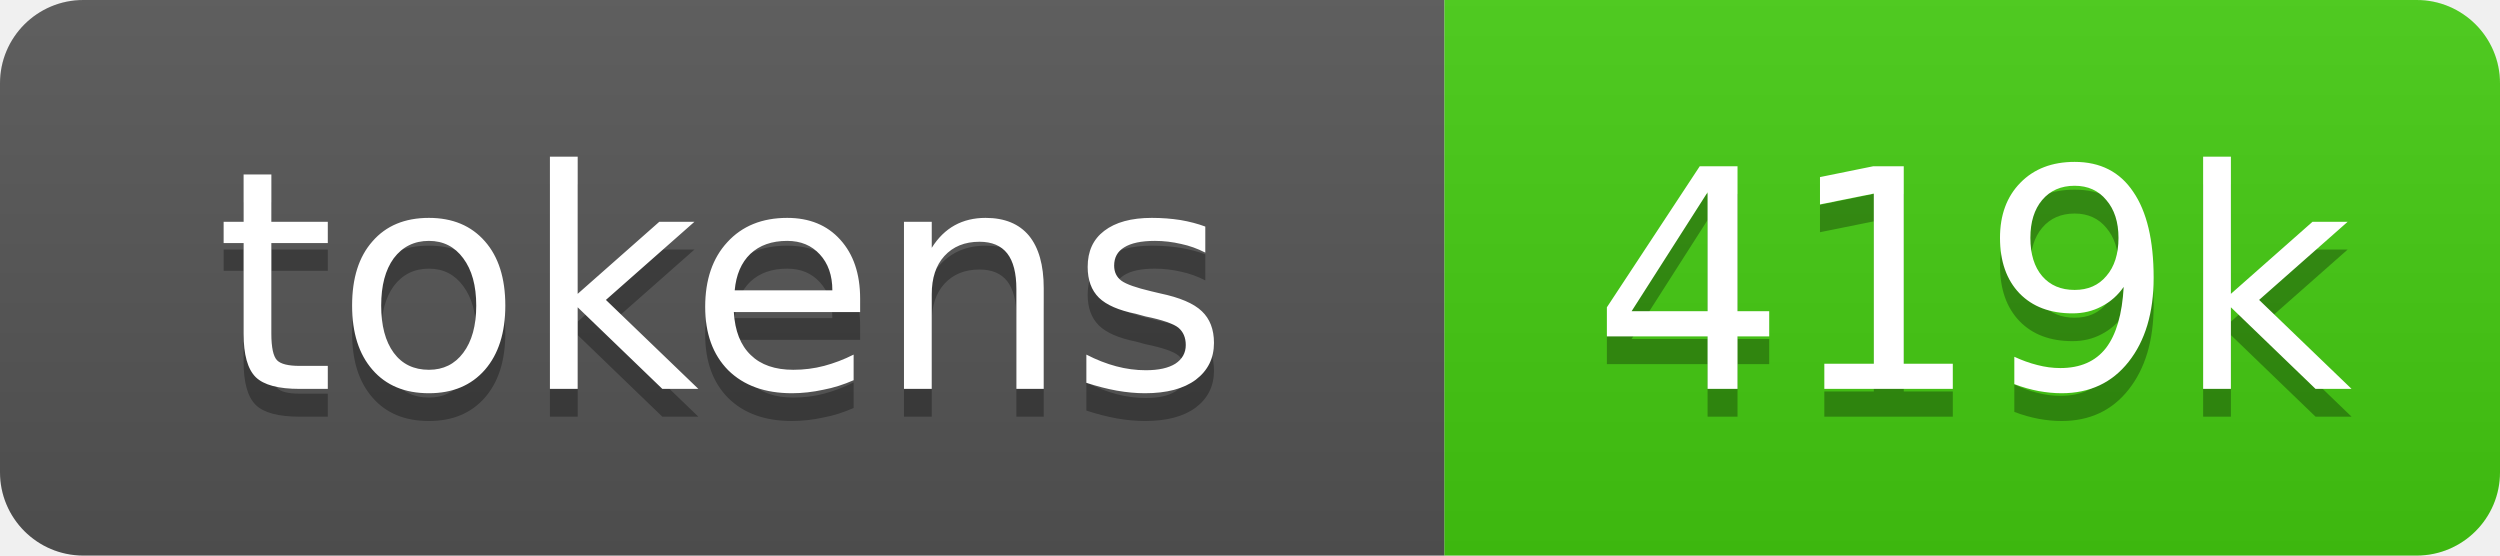
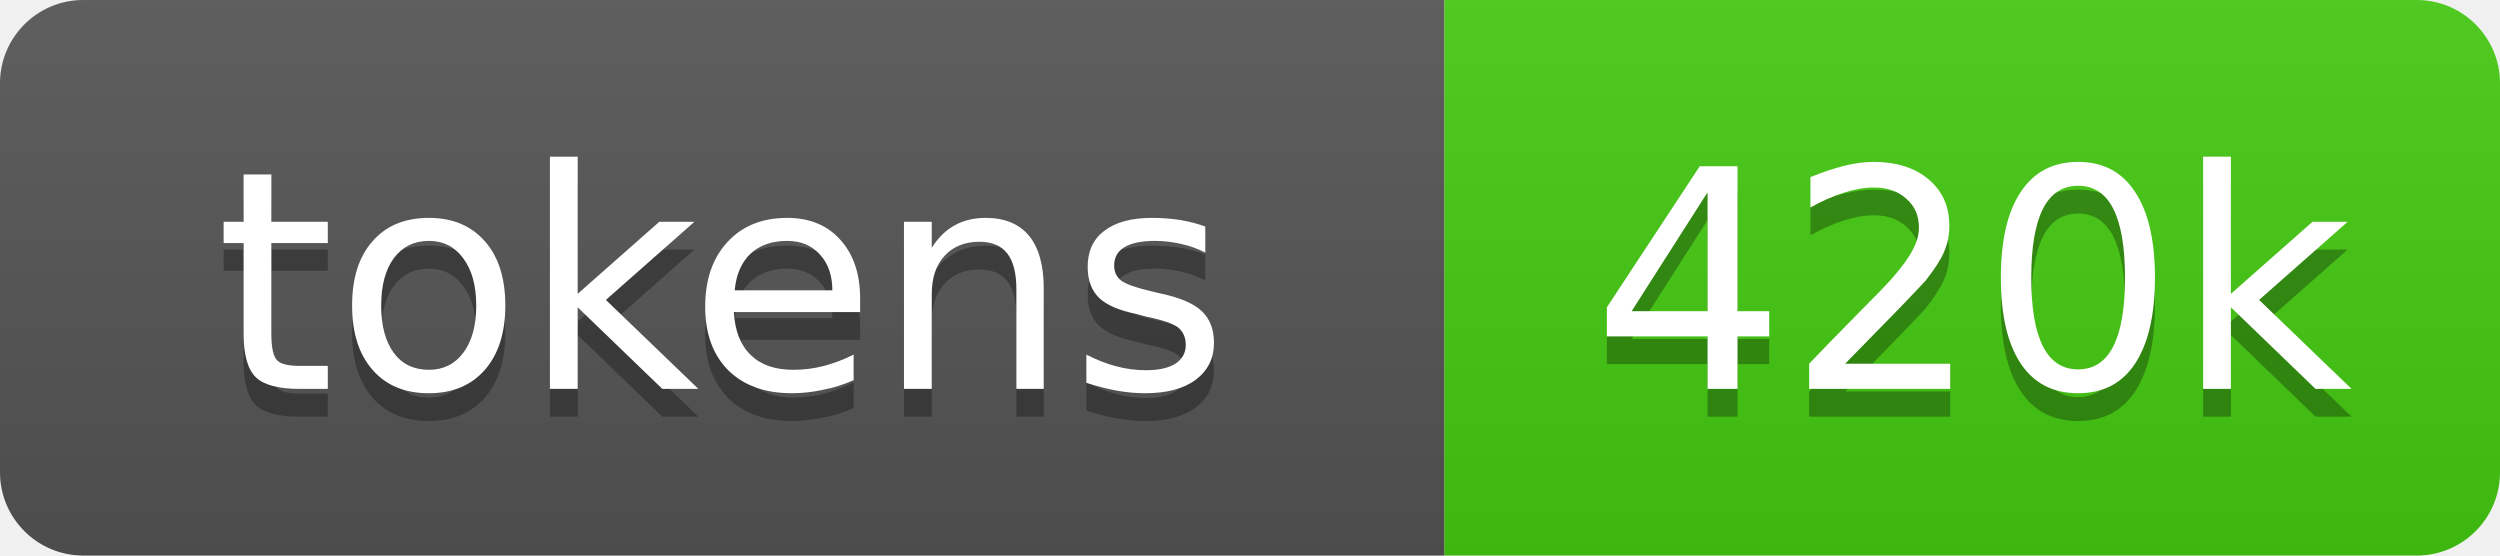
- <svg xmlns="http://www.w3.org/2000/svg" xmlns:xlink="http://www.w3.org/1999/xlink" width="90" height="20" role="img" aria-label="419k source tokens">
+ <svg xmlns="http://www.w3.org/2000/svg" xmlns:xlink="http://www.w3.org/1999/xlink" width="90" height="20" role="img" aria-label="420k source tokens">
  <linearGradient id="s" x2="0" y2="100%">
    <stop offset="0" stop-color="#bbb" stop-opacity=".1" />
    <stop offset="1" stop-opacity=".1" />
  </linearGradient>
  <clipPath id="r">
    <rect width="90" height="20" rx="3" fill="#fff" />
  </clipPath>
  <a xlink:href="https://github.com/yoloyash/overtchat/tree/main/.github/actions/repo-tokens">
    <g clip-path="url(#r)">
      <rect width="52" height="20" fill="#555" />
      <rect x="52" width="38" height="20" fill="#4c1" />
      <rect width="90" height="20" fill="url(#s)" />
      <g fill="#fff" text-anchor="middle" font-family="Verdana,Geneva,DejaVu Sans,sans-serif" font-size="11">
        <text aria-hidden="true" x="26" y="15" fill="#010101" fill-opacity=".3">tokens</text>
        <text x="26" y="14">tokens</text>
-         <text aria-hidden="true" x="71" y="15" fill="#010101" fill-opacity=".3">419k</text>
-         <text x="71" y="14">419k</text>
+         <text aria-hidden="true" x="71" y="15" fill="#010101" fill-opacity=".3">420k</text>
+         <text x="71" y="14">420k</text>
      </g>
    </g>
  </a>
</svg>
